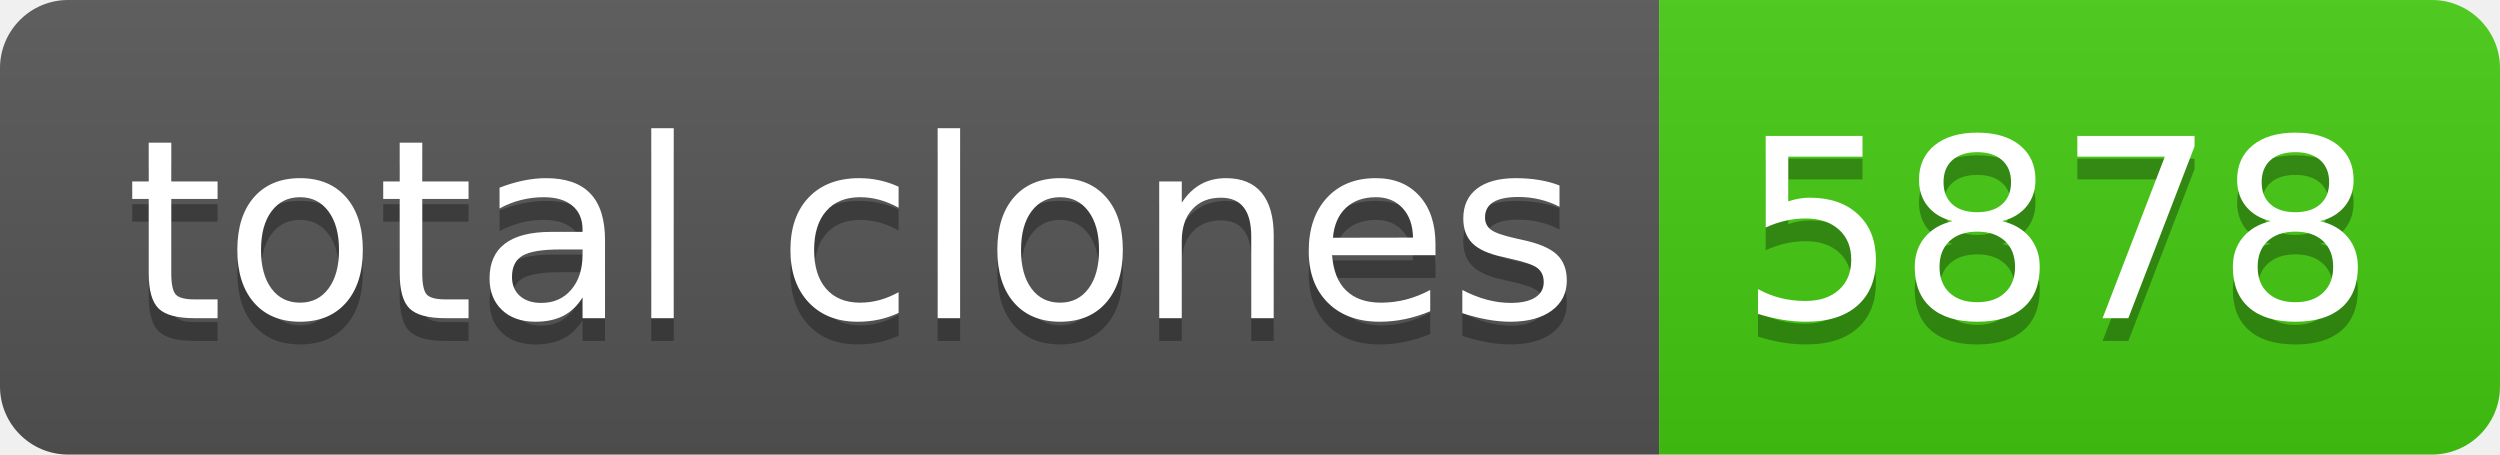
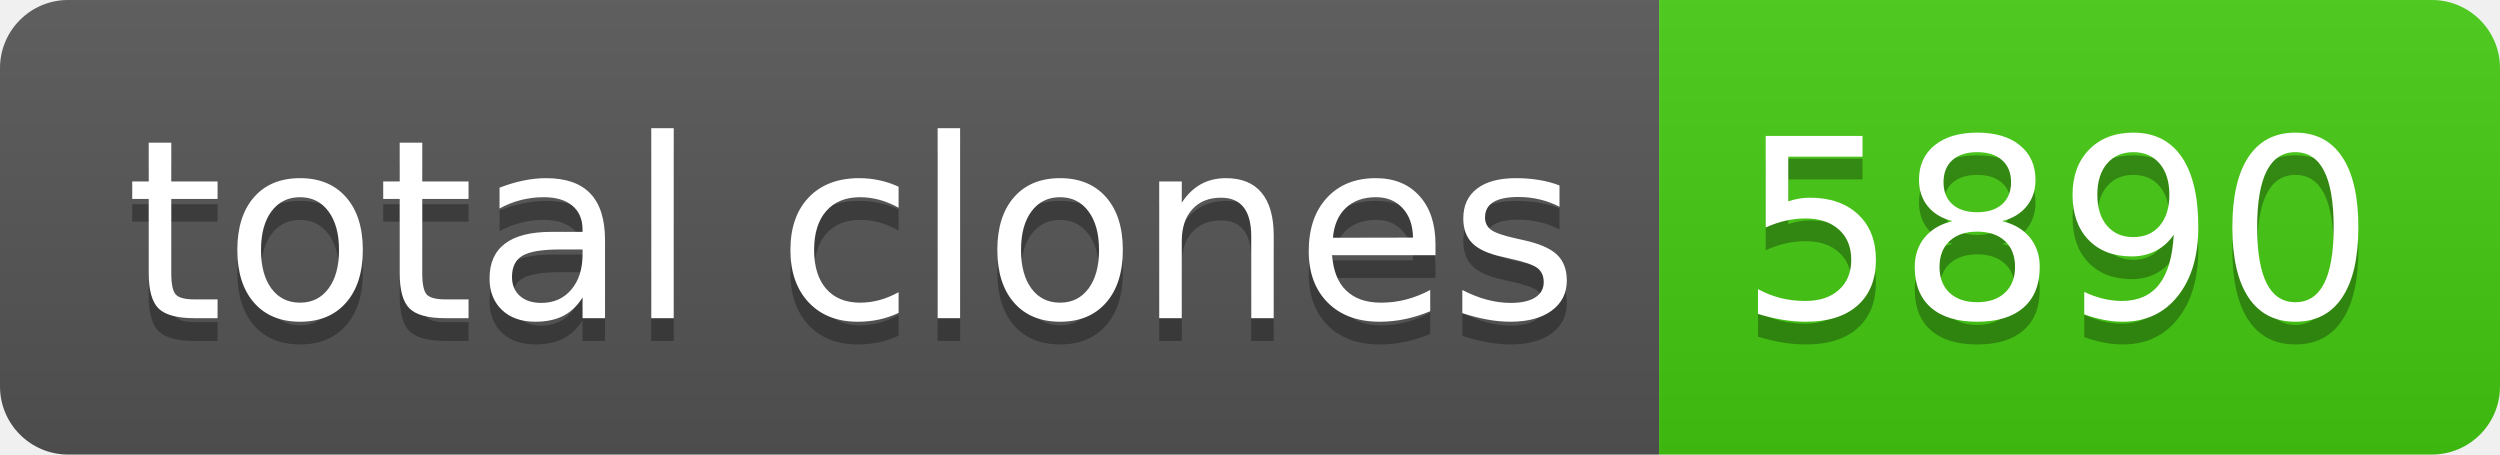
- <svg xmlns="http://www.w3.org/2000/svg" width="110" height="20" role="img" aria-label="total clones: 5878">
+ <svg xmlns="http://www.w3.org/2000/svg" width="110" height="20" role="img" aria-label="total clones: 5890">
  <linearGradient id="s" x2="0" y2="100%">
    <stop offset="0" stop-color="#bbb" stop-opacity=".1" />
    <stop offset="1" stop-opacity=".1" />
  </linearGradient>
  <clipPath id="r">
    <rect width="110" height="20" rx="3" fill="#fff" />
  </clipPath>
  <g clip-path="url(#r)">
    <rect width="73" height="20" fill="#555" />
    <rect x="73" width="37" height="20" fill="#4c1" />
    <rect width="110" height="20" fill="url(#s)" />
  </g>
  <g fill="#fff" text-anchor="middle" font-family="Verdana,Geneva,DejaVu Sans,sans-serif" text-rendering="geometricPrecision" font-size="110">
    <text aria-hidden="true" x="375" y="150" fill="#010101" fill-opacity=".3" transform="scale(.1)" textLength="630">total clones</text>
    <text x="375" y="140" transform="scale(.1)" fill="#fff" textLength="630">total clones</text>
-     <text aria-hidden="true" x="905" y="150" fill="#010101" fill-opacity=".3" transform="scale(.1)" textLength="270">5878</text>
-     <text x="905" y="140" transform="scale(.1)" fill="#fff" textLength="270">5878</text>
+     <text aria-hidden="true" x="905" y="150" fill="#010101" fill-opacity=".3" transform="scale(.1)" textLength="270">5890</text>
+     <text x="905" y="140" transform="scale(.1)" fill="#fff" textLength="270">5890</text>
  </g>
</svg>
